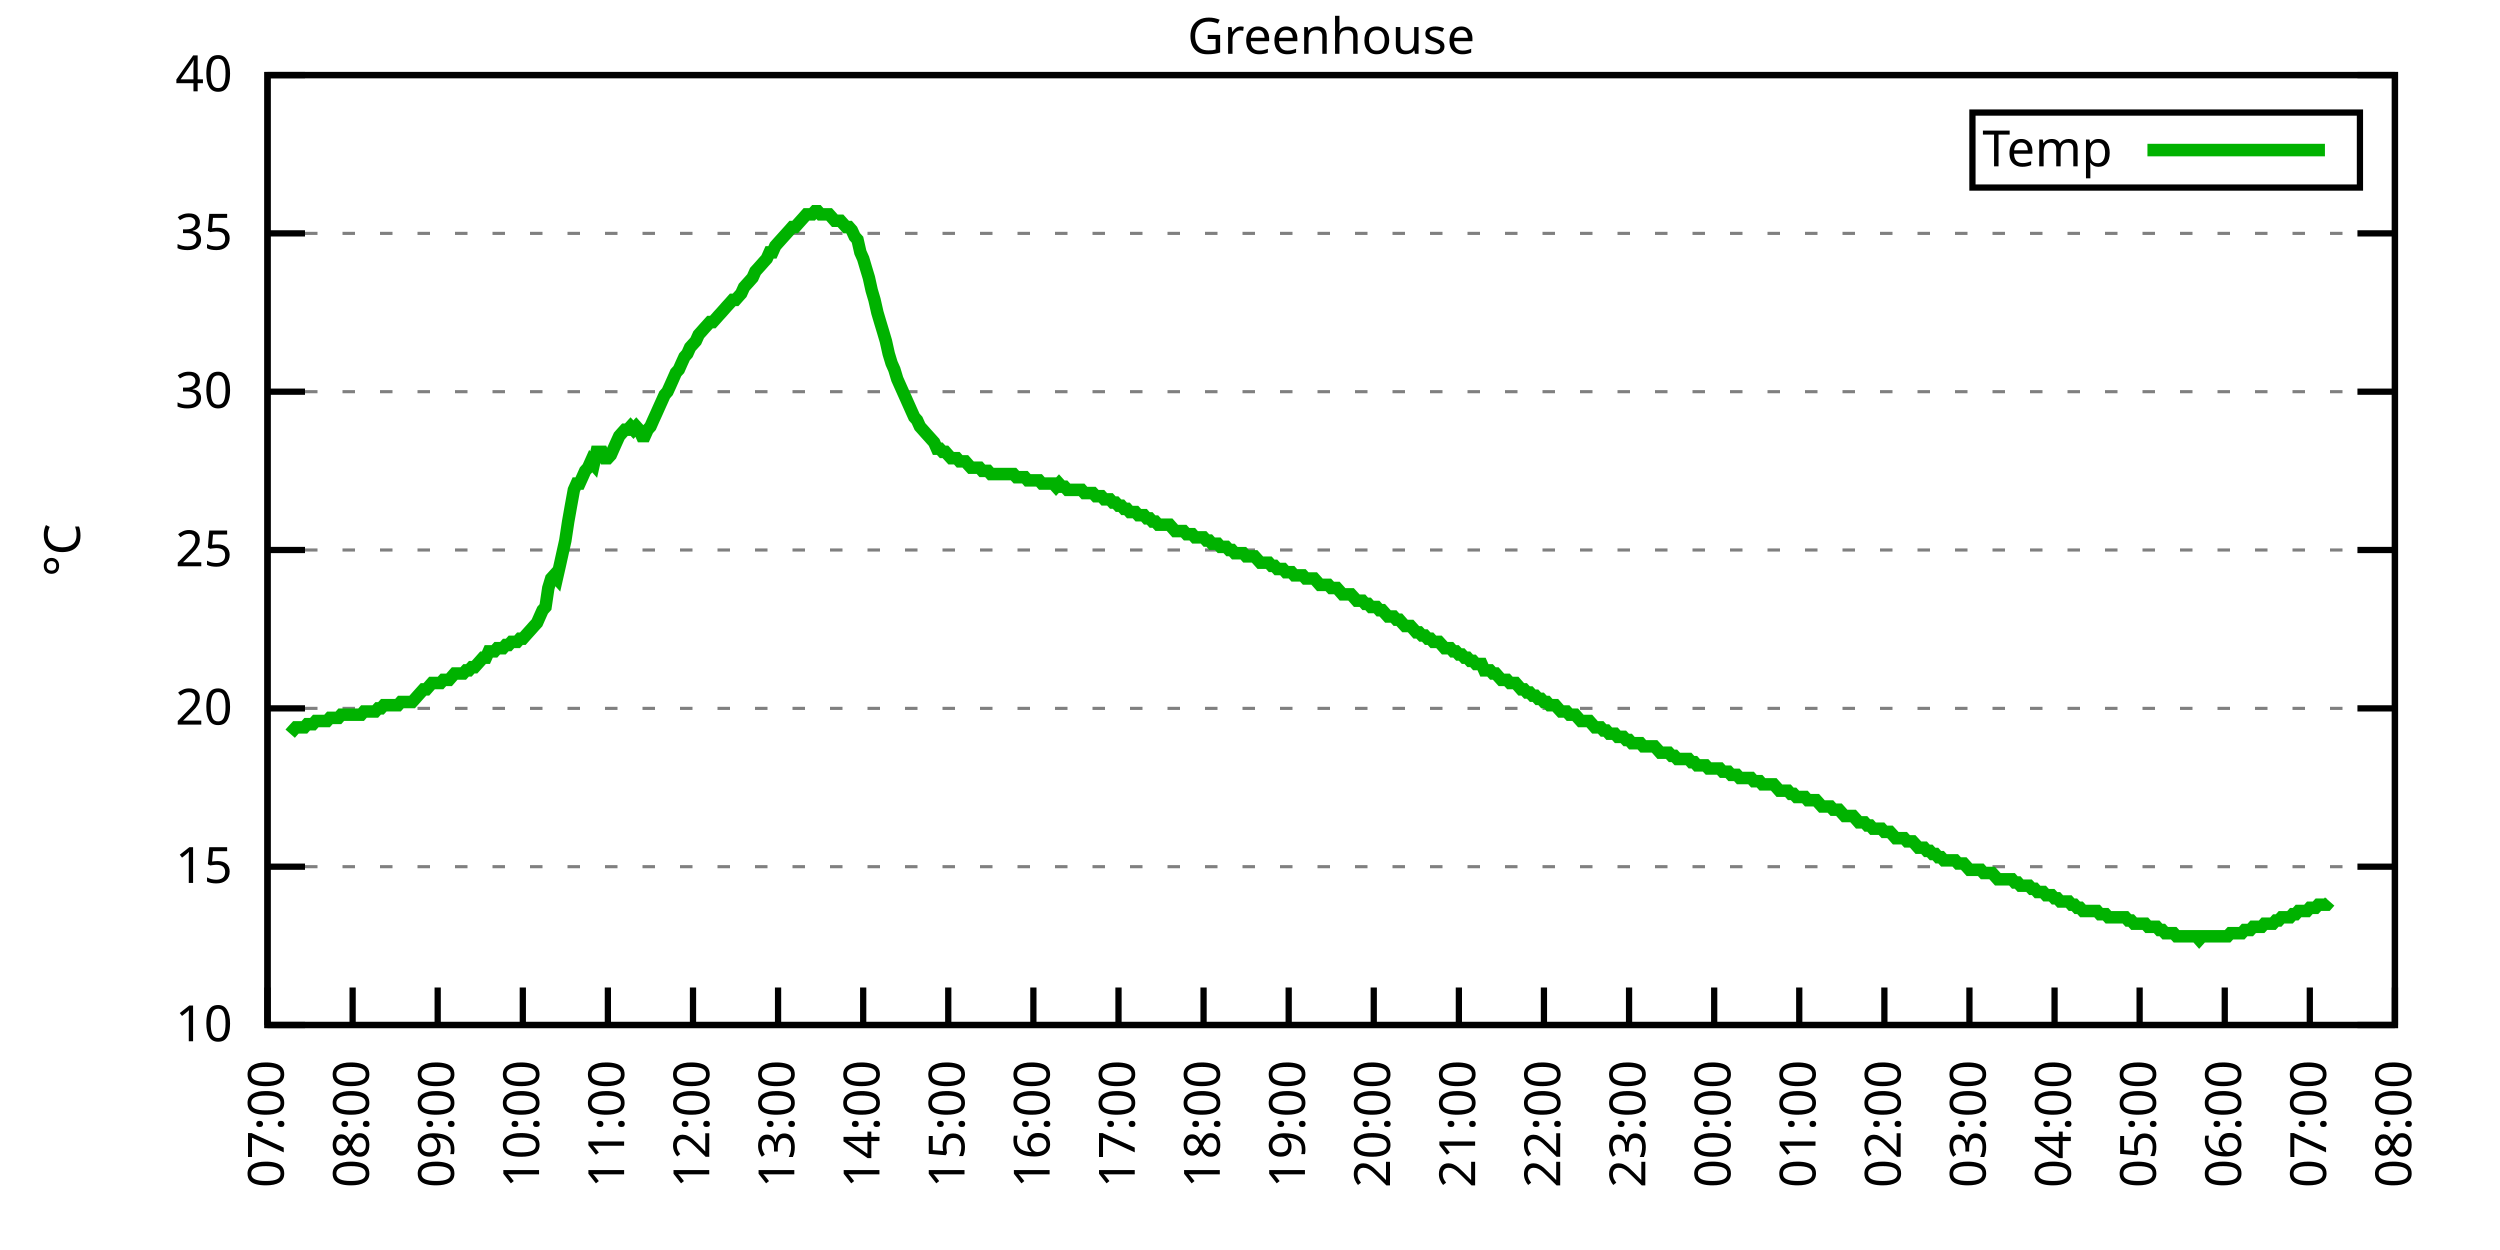
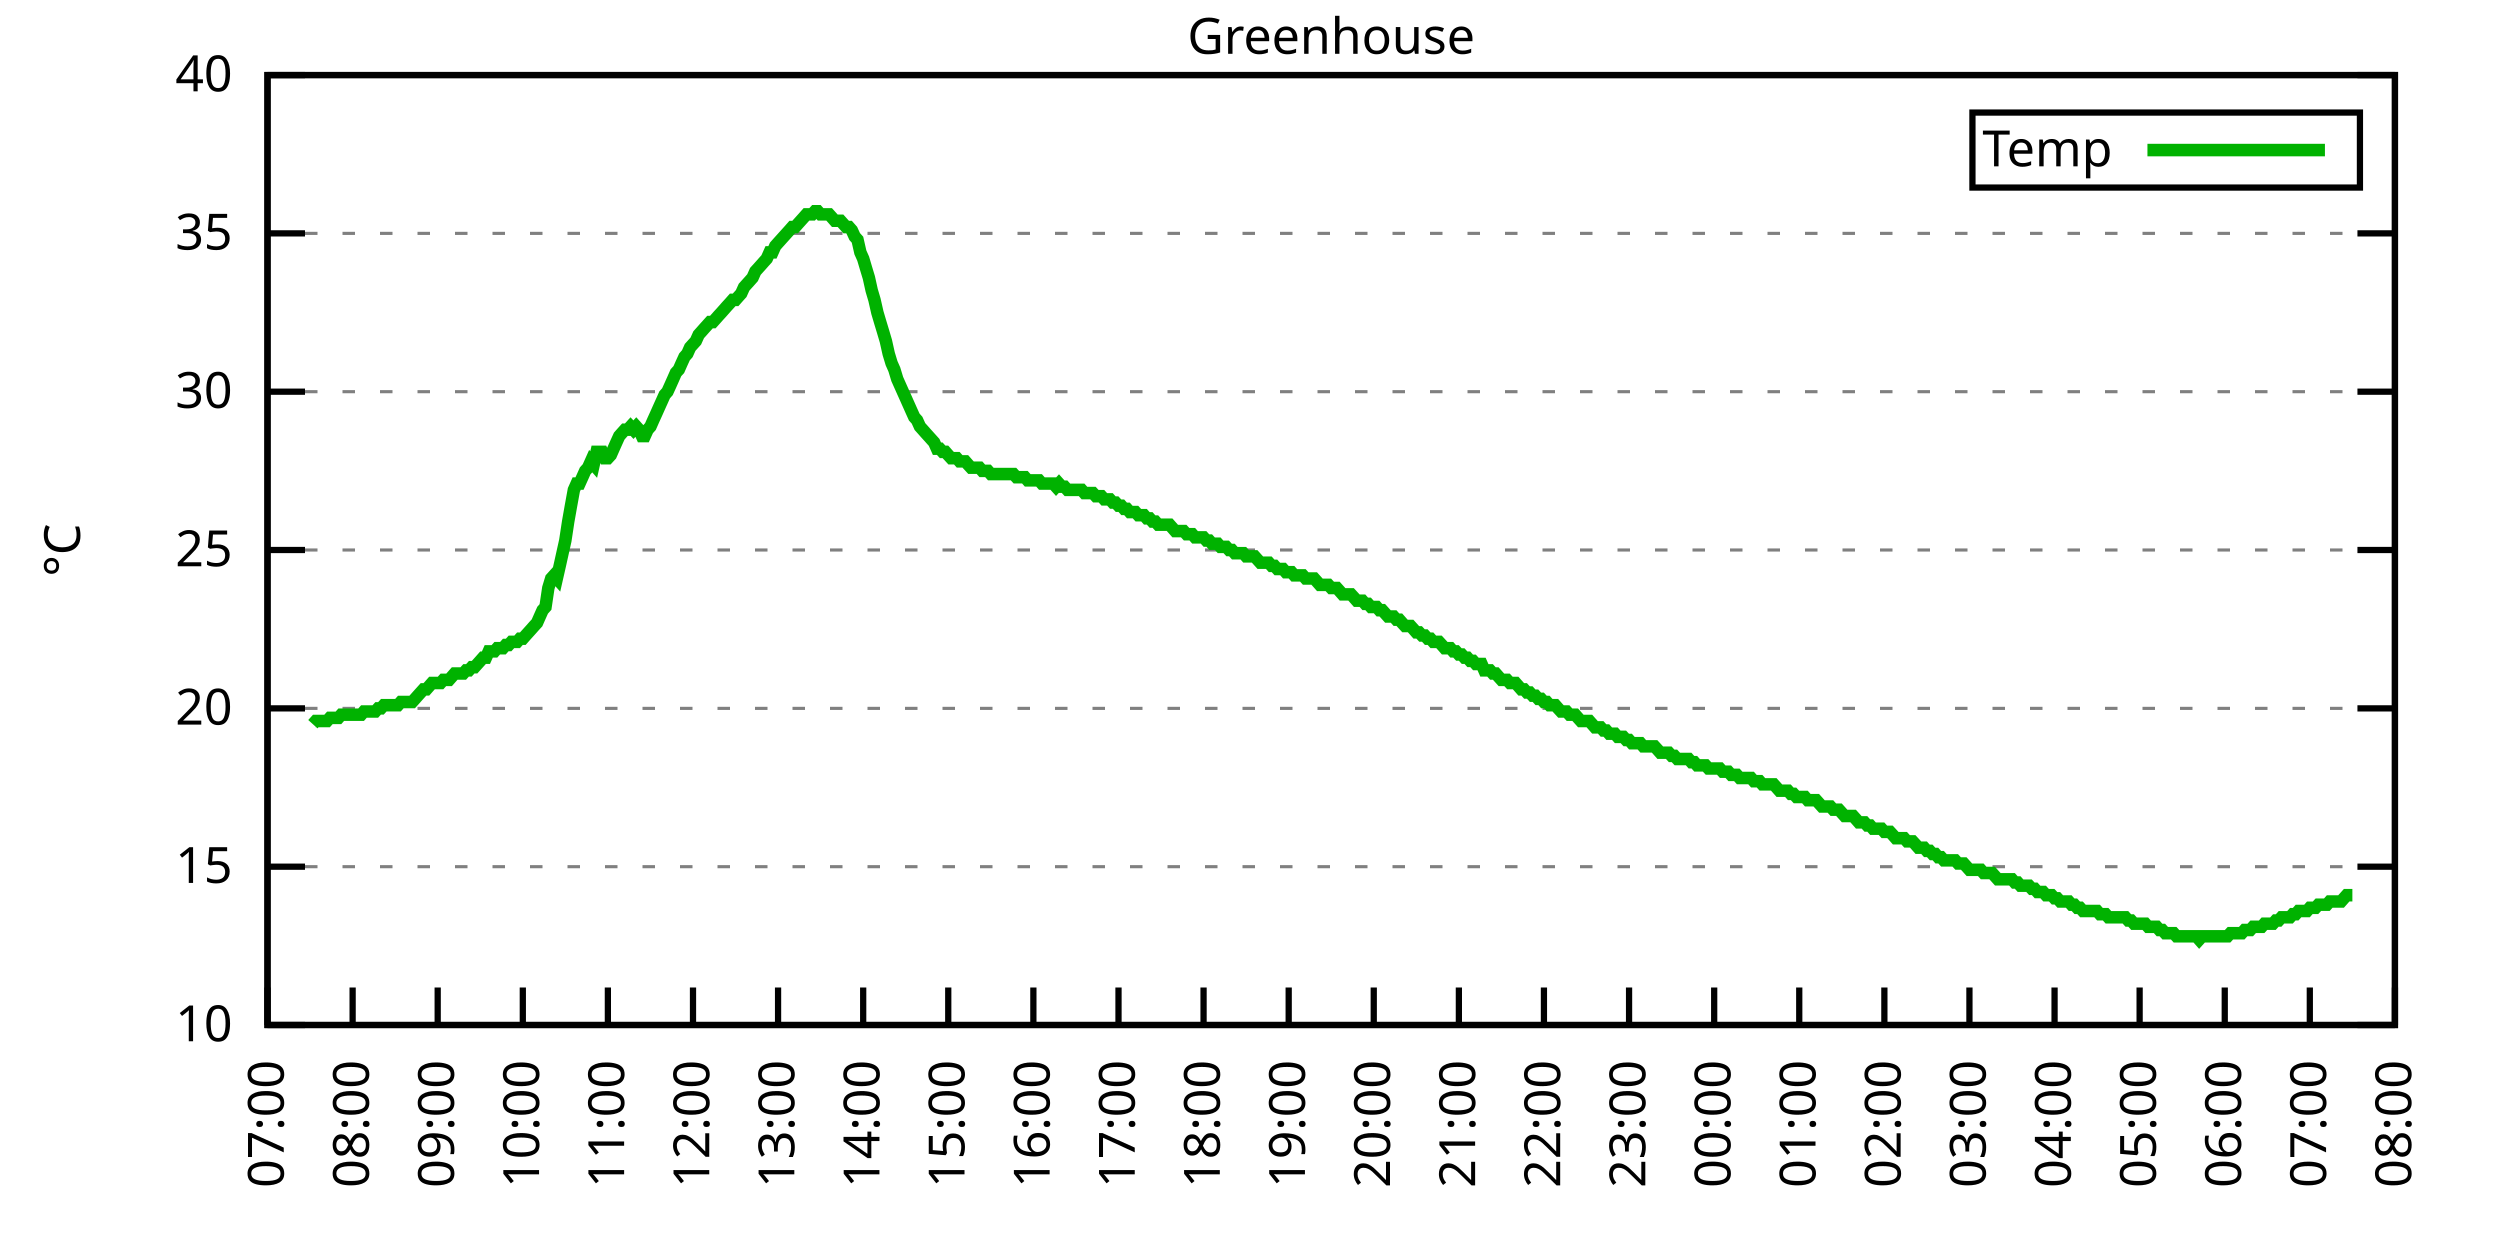
<svg xmlns="http://www.w3.org/2000/svg" xmlns:xlink="http://www.w3.org/1999/xlink" width="400" height="200" viewBox="0 0 400 200">
  <g id="gnuplot_canvas">
    <rect x="0" y="0" width="400" height="200" fill="none" />
    <defs>
      <circle id="gpDot" r="0.5" stroke-width="0.5" stroke="currentColor" />
      <path id="gpPt0" stroke-width="0.333" stroke="currentColor" d="M-1,0 h2 M0,-1 v2" />
      <path id="gpPt1" stroke-width="0.333" stroke="currentColor" d="M-1,-1 L1,1 M1,-1 L-1,1" />
      <path id="gpPt2" stroke-width="0.333" stroke="currentColor" d="M-1,0 L1,0 M0,-1 L0,1 M-1,-1 L1,1 M-1,1 L1,-1" />
      <rect id="gpPt3" stroke-width="0.333" stroke="currentColor" x="-1" y="-1" width="2" height="2" />
      <rect id="gpPt4" stroke-width="0.333" stroke="currentColor" fill="currentColor" x="-1" y="-1" width="2" height="2" />
      <circle id="gpPt5" stroke-width="0.333" stroke="currentColor" cx="0" cy="0" r="1" />
      <use xlink:href="#gpPt5" id="gpPt6" fill="currentColor" stroke="none" />
      <path id="gpPt7" stroke-width="0.333" stroke="currentColor" d="M0,-1.33 L-1.33,0.67 L1.33,0.67 z" />
      <use xlink:href="#gpPt7" id="gpPt8" fill="currentColor" stroke="none" />
      <use xlink:href="#gpPt7" id="gpPt9" stroke="currentColor" transform="rotate(180)" />
      <use xlink:href="#gpPt9" id="gpPt10" fill="currentColor" stroke="none" />
      <use xlink:href="#gpPt3" id="gpPt11" stroke="currentColor" transform="rotate(45)" />
      <use xlink:href="#gpPt11" id="gpPt12" fill="currentColor" stroke="none" />
      <path id="gpPt13" stroke-width="0.333" stroke="currentColor" d="M0,1.330 L1.265,0.411 L0.782,-1.067 L-0.782,-1.076 L-1.265,0.411 z" />
      <use xlink:href="#gpPt13" id="gpPt14" fill="currentColor" stroke="none" />
      <filter id="textbox" filterUnits="objectBoundingBox" x="0" y="0" height="1" width="1">
        <feFlood flood-color="white" flood-opacity="1" result="bgnd" />
        <feComposite in="SourceGraphic" in2="bgnd" operator="atop" />
      </filter>
      <filter id="greybox" filterUnits="objectBoundingBox" x="0" y="0" height="1" width="1">
        <feFlood flood-color="lightgrey" flood-opacity="1" result="grey" />
        <feComposite in="SourceGraphic" in2="grey" operator="atop" />
      </filter>
    </defs>
    <g fill="none" color="white" stroke="currentColor" stroke-width="1.00" stroke-linecap="butt" stroke-linejoin="miter">
</g>
    <g fill="none" color="black" stroke="currentColor" stroke-width="1.00" stroke-linecap="butt" stroke-linejoin="miter">
      <g stroke="none" shape-rendering="crispEdges">
        <polygon fill="rgb(255, 255, 255)" points="42.80,164.00 383.18,164.00 383.18,12.02 42.80,12.02 " />
      </g>
    </g>
    <g fill="none" color="black" stroke="currentColor" stroke-width="1.00" stroke-linecap="butt" stroke-linejoin="miter">
</g>
    <g fill="none" color="black" stroke="black" stroke-width="0.50" stroke-linecap="butt" stroke-linejoin="miter">
</g>
    <g fill="none" color="gray" stroke="currentColor" stroke-width="0.50" stroke-linecap="butt" stroke-linejoin="miter">
      <path stroke="gray" stroke-dasharray="2,4" class="gridline" d="M42.80,164.00 L383.19,164.00  " />
    </g>
    <g fill="none" color="gray" stroke="gray" stroke-width="1.00" stroke-linecap="butt" stroke-linejoin="miter">
</g>
    <g fill="none" color="black" stroke="currentColor" stroke-width="1.00" stroke-linecap="butt" stroke-linejoin="miter">
      <path stroke="black" d="M42.80,164.00 L48.80,164.00 M383.19,164.00 L377.19,164.00  " />
      <g transform="translate(37.20,166.60)" stroke="none" fill="black" font-family="Sans" font-size="8.00" text-anchor="end">
        <text>
          <tspan font-family="Sans"> 10</tspan>
        </text>
      </g>
    </g>
    <g fill="none" color="black" stroke="currentColor" stroke-width="1.00" stroke-linecap="butt" stroke-linejoin="miter">
</g>
    <g fill="none" color="black" stroke="black" stroke-width="0.50" stroke-linecap="butt" stroke-linejoin="miter">
</g>
    <g fill="none" color="gray" stroke="currentColor" stroke-width="0.50" stroke-linecap="butt" stroke-linejoin="miter">
      <path stroke="gray" stroke-dasharray="2,4" class="gridline" d="M42.80,138.67 L383.19,138.67  " />
    </g>
    <g fill="none" color="gray" stroke="gray" stroke-width="1.00" stroke-linecap="butt" stroke-linejoin="miter">
</g>
    <g fill="none" color="black" stroke="currentColor" stroke-width="1.00" stroke-linecap="butt" stroke-linejoin="miter">
      <path stroke="black" d="M42.80,138.67 L48.80,138.67 M383.19,138.67 L377.19,138.67  " />
      <g transform="translate(37.20,141.27)" stroke="none" fill="black" font-family="Sans" font-size="8.00" text-anchor="end">
        <text>
          <tspan font-family="Sans"> 15</tspan>
        </text>
      </g>
    </g>
    <g fill="none" color="black" stroke="currentColor" stroke-width="1.00" stroke-linecap="butt" stroke-linejoin="miter">
</g>
    <g fill="none" color="black" stroke="black" stroke-width="0.50" stroke-linecap="butt" stroke-linejoin="miter">
</g>
    <g fill="none" color="gray" stroke="currentColor" stroke-width="0.50" stroke-linecap="butt" stroke-linejoin="miter">
      <path stroke="gray" stroke-dasharray="2,4" class="gridline" d="M42.80,113.34 L383.19,113.34  " />
    </g>
    <g fill="none" color="gray" stroke="gray" stroke-width="1.00" stroke-linecap="butt" stroke-linejoin="miter">
</g>
    <g fill="none" color="black" stroke="currentColor" stroke-width="1.00" stroke-linecap="butt" stroke-linejoin="miter">
      <path stroke="black" d="M42.80,113.34 L48.80,113.34 M383.19,113.34 L377.19,113.34  " />
      <g transform="translate(37.20,115.94)" stroke="none" fill="black" font-family="Sans" font-size="8.00" text-anchor="end">
        <text>
          <tspan font-family="Sans"> 20</tspan>
        </text>
      </g>
    </g>
    <g fill="none" color="black" stroke="currentColor" stroke-width="1.00" stroke-linecap="butt" stroke-linejoin="miter">
</g>
    <g fill="none" color="black" stroke="black" stroke-width="0.50" stroke-linecap="butt" stroke-linejoin="miter">
</g>
    <g fill="none" color="gray" stroke="currentColor" stroke-width="0.50" stroke-linecap="butt" stroke-linejoin="miter">
      <path stroke="gray" stroke-dasharray="2,4" class="gridline" d="M42.80,88.00 L383.19,88.00  " />
    </g>
    <g fill="none" color="gray" stroke="gray" stroke-width="1.00" stroke-linecap="butt" stroke-linejoin="miter">
</g>
    <g fill="none" color="black" stroke="currentColor" stroke-width="1.00" stroke-linecap="butt" stroke-linejoin="miter">
      <path stroke="black" d="M42.80,88.00 L48.80,88.00 M383.19,88.00 L377.19,88.00  " />
      <g transform="translate(37.20,90.60)" stroke="none" fill="black" font-family="Sans" font-size="8.00" text-anchor="end">
        <text>
          <tspan font-family="Sans"> 25</tspan>
        </text>
      </g>
    </g>
    <g fill="none" color="black" stroke="currentColor" stroke-width="1.00" stroke-linecap="butt" stroke-linejoin="miter">
</g>
    <g fill="none" color="black" stroke="black" stroke-width="0.50" stroke-linecap="butt" stroke-linejoin="miter">
</g>
    <g fill="none" color="gray" stroke="currentColor" stroke-width="0.50" stroke-linecap="butt" stroke-linejoin="miter">
      <path stroke="gray" stroke-dasharray="2,4" class="gridline" d="M42.80,62.67 L383.19,62.67  " />
    </g>
    <g fill="none" color="gray" stroke="gray" stroke-width="1.00" stroke-linecap="butt" stroke-linejoin="miter">
</g>
    <g fill="none" color="black" stroke="currentColor" stroke-width="1.00" stroke-linecap="butt" stroke-linejoin="miter">
      <path stroke="black" d="M42.80,62.67 L48.80,62.67 M383.19,62.67 L377.19,62.67  " />
      <g transform="translate(37.20,65.27)" stroke="none" fill="black" font-family="Sans" font-size="8.00" text-anchor="end">
        <text>
          <tspan font-family="Sans"> 30</tspan>
        </text>
      </g>
    </g>
    <g fill="none" color="black" stroke="currentColor" stroke-width="1.00" stroke-linecap="butt" stroke-linejoin="miter">
</g>
    <g fill="none" color="black" stroke="black" stroke-width="0.50" stroke-linecap="butt" stroke-linejoin="miter">
</g>
    <g fill="none" color="gray" stroke="currentColor" stroke-width="0.50" stroke-linecap="butt" stroke-linejoin="miter">
      <path stroke="gray" stroke-dasharray="2,4" class="gridline" d="M42.80,37.34 L383.19,37.34  " />
    </g>
    <g fill="none" color="gray" stroke="gray" stroke-width="1.00" stroke-linecap="butt" stroke-linejoin="miter">
</g>
    <g fill="none" color="black" stroke="currentColor" stroke-width="1.00" stroke-linecap="butt" stroke-linejoin="miter">
      <path stroke="black" d="M42.80,37.34 L48.80,37.34 M383.19,37.34 L377.19,37.34  " />
      <g transform="translate(37.20,39.94)" stroke="none" fill="black" font-family="Sans" font-size="8.00" text-anchor="end">
        <text>
          <tspan font-family="Sans"> 35</tspan>
        </text>
      </g>
    </g>
    <g fill="none" color="black" stroke="currentColor" stroke-width="1.00" stroke-linecap="butt" stroke-linejoin="miter">
</g>
    <g fill="none" color="black" stroke="black" stroke-width="0.50" stroke-linecap="butt" stroke-linejoin="miter">
</g>
    <g fill="none" color="gray" stroke="currentColor" stroke-width="0.50" stroke-linecap="butt" stroke-linejoin="miter">
      <path stroke="gray" stroke-dasharray="2,4" class="gridline" d="M42.80,12.01 L383.19,12.01  " />
    </g>
    <g fill="none" color="gray" stroke="gray" stroke-width="1.00" stroke-linecap="butt" stroke-linejoin="miter">
</g>
    <g fill="none" color="black" stroke="currentColor" stroke-width="1.00" stroke-linecap="butt" stroke-linejoin="miter">
      <path stroke="black" d="M42.80,12.01 L48.80,12.01 M383.19,12.01 L377.19,12.01  " />
      <g transform="translate(37.20,14.61)" stroke="none" fill="black" font-family="Sans" font-size="8.00" text-anchor="end">
        <text>
          <tspan font-family="Sans"> 40</tspan>
        </text>
      </g>
    </g>
    <g fill="none" color="black" stroke="currentColor" stroke-width="1.00" stroke-linecap="butt" stroke-linejoin="miter">
      <path stroke="black" d="M42.80,164.00 L42.80,158.00  " />
      <g transform="translate(45.40,169.60) rotate(270.00)" stroke="none" fill="black" font-family="Sans" font-size="8.00" text-anchor="end">
        <text>
          <tspan font-family="Sans">07:00</tspan>
        </text>
      </g>
    </g>
    <g fill="none" color="black" stroke="currentColor" stroke-width="1.00" stroke-linecap="butt" stroke-linejoin="miter">
      <path stroke="black" d="M56.42,164.00 L56.42,158.00  " />
      <g transform="translate(59.02,169.60) rotate(270.00)" stroke="none" fill="black" font-family="Sans" font-size="8.00" text-anchor="end">
        <text>
          <tspan font-family="Sans">08:00</tspan>
        </text>
      </g>
    </g>
    <g fill="none" color="black" stroke="currentColor" stroke-width="1.00" stroke-linecap="butt" stroke-linejoin="miter">
      <path stroke="black" d="M70.03,164.00 L70.03,158.00  " />
      <g transform="translate(72.63,169.60) rotate(270.00)" stroke="none" fill="black" font-family="Sans" font-size="8.00" text-anchor="end">
        <text>
          <tspan font-family="Sans">09:00</tspan>
        </text>
      </g>
    </g>
    <g fill="none" color="black" stroke="currentColor" stroke-width="1.00" stroke-linecap="butt" stroke-linejoin="miter">
      <path stroke="black" d="M83.65,164.00 L83.65,158.00  " />
      <g transform="translate(86.25,169.60) rotate(270.00)" stroke="none" fill="black" font-family="Sans" font-size="8.00" text-anchor="end">
        <text>
          <tspan font-family="Sans">10:00</tspan>
        </text>
      </g>
    </g>
    <g fill="none" color="black" stroke="currentColor" stroke-width="1.00" stroke-linecap="butt" stroke-linejoin="miter">
      <path stroke="black" d="M97.26,164.00 L97.26,158.00  " />
      <g transform="translate(99.86,169.60) rotate(270.00)" stroke="none" fill="black" font-family="Sans" font-size="8.00" text-anchor="end">
        <text>
          <tspan font-family="Sans">11:00</tspan>
        </text>
      </g>
    </g>
    <g fill="none" color="black" stroke="currentColor" stroke-width="1.00" stroke-linecap="butt" stroke-linejoin="miter">
      <path stroke="black" d="M110.88,164.00 L110.88,158.00  " />
      <g transform="translate(113.48,169.60) rotate(270.00)" stroke="none" fill="black" font-family="Sans" font-size="8.00" text-anchor="end">
        <text>
          <tspan font-family="Sans">12:00</tspan>
        </text>
      </g>
    </g>
    <g fill="none" color="black" stroke="currentColor" stroke-width="1.00" stroke-linecap="butt" stroke-linejoin="miter">
      <path stroke="black" d="M124.49,164.00 L124.49,158.00  " />
      <g transform="translate(127.09,169.60) rotate(270.00)" stroke="none" fill="black" font-family="Sans" font-size="8.00" text-anchor="end">
        <text>
          <tspan font-family="Sans">13:00</tspan>
        </text>
      </g>
    </g>
    <g fill="none" color="black" stroke="currentColor" stroke-width="1.00" stroke-linecap="butt" stroke-linejoin="miter">
      <path stroke="black" d="M138.11,164.00 L138.11,158.00  " />
      <g transform="translate(140.71,169.60) rotate(270.00)" stroke="none" fill="black" font-family="Sans" font-size="8.00" text-anchor="end">
        <text>
          <tspan font-family="Sans">14:00</tspan>
        </text>
      </g>
    </g>
    <g fill="none" color="black" stroke="currentColor" stroke-width="1.00" stroke-linecap="butt" stroke-linejoin="miter">
      <path stroke="black" d="M151.72,164.00 L151.72,158.00  " />
      <g transform="translate(154.32,169.60) rotate(270.00)" stroke="none" fill="black" font-family="Sans" font-size="8.00" text-anchor="end">
        <text>
          <tspan font-family="Sans">15:00</tspan>
        </text>
      </g>
    </g>
    <g fill="none" color="black" stroke="currentColor" stroke-width="1.00" stroke-linecap="butt" stroke-linejoin="miter">
      <path stroke="black" d="M165.34,164.00 L165.34,158.00  " />
      <g transform="translate(167.94,169.60) rotate(270.00)" stroke="none" fill="black" font-family="Sans" font-size="8.00" text-anchor="end">
        <text>
          <tspan font-family="Sans">16:00</tspan>
        </text>
      </g>
    </g>
    <g fill="none" color="black" stroke="currentColor" stroke-width="1.00" stroke-linecap="butt" stroke-linejoin="miter">
      <path stroke="black" d="M178.96,164.00 L178.96,158.00  " />
      <g transform="translate(181.56,169.60) rotate(270.00)" stroke="none" fill="black" font-family="Sans" font-size="8.00" text-anchor="end">
        <text>
          <tspan font-family="Sans">17:00</tspan>
        </text>
      </g>
    </g>
    <g fill="none" color="black" stroke="currentColor" stroke-width="1.00" stroke-linecap="butt" stroke-linejoin="miter">
      <path stroke="black" d="M192.57,164.00 L192.57,158.00  " />
      <g transform="translate(195.17,169.60) rotate(270.00)" stroke="none" fill="black" font-family="Sans" font-size="8.00" text-anchor="end">
        <text>
          <tspan font-family="Sans">18:00</tspan>
        </text>
      </g>
    </g>
    <g fill="none" color="black" stroke="currentColor" stroke-width="1.00" stroke-linecap="butt" stroke-linejoin="miter">
      <path stroke="black" d="M206.19,164.00 L206.19,158.00  " />
      <g transform="translate(208.79,169.60) rotate(270.00)" stroke="none" fill="black" font-family="Sans" font-size="8.00" text-anchor="end">
        <text>
          <tspan font-family="Sans">19:00</tspan>
        </text>
      </g>
    </g>
    <g fill="none" color="black" stroke="currentColor" stroke-width="1.00" stroke-linecap="butt" stroke-linejoin="miter">
      <path stroke="black" d="M219.80,164.00 L219.80,158.00  " />
      <g transform="translate(222.40,169.60) rotate(270.00)" stroke="none" fill="black" font-family="Sans" font-size="8.00" text-anchor="end">
        <text>
          <tspan font-family="Sans">20:00</tspan>
        </text>
      </g>
    </g>
    <g fill="none" color="black" stroke="currentColor" stroke-width="1.00" stroke-linecap="butt" stroke-linejoin="miter">
      <path stroke="black" d="M233.42,164.00 L233.42,158.00  " />
      <g transform="translate(236.02,169.60) rotate(270.00)" stroke="none" fill="black" font-family="Sans" font-size="8.00" text-anchor="end">
        <text>
          <tspan font-family="Sans">21:00</tspan>
        </text>
      </g>
    </g>
    <g fill="none" color="black" stroke="currentColor" stroke-width="1.00" stroke-linecap="butt" stroke-linejoin="miter">
      <path stroke="black" d="M247.03,164.00 L247.03,158.00  " />
      <g transform="translate(249.63,169.60) rotate(270.00)" stroke="none" fill="black" font-family="Sans" font-size="8.00" text-anchor="end">
        <text>
          <tspan font-family="Sans">22:00</tspan>
        </text>
      </g>
    </g>
    <g fill="none" color="black" stroke="currentColor" stroke-width="1.00" stroke-linecap="butt" stroke-linejoin="miter">
      <path stroke="black" d="M260.65,164.00 L260.65,158.00  " />
      <g transform="translate(263.25,169.60) rotate(270.00)" stroke="none" fill="black" font-family="Sans" font-size="8.00" text-anchor="end">
        <text>
          <tspan font-family="Sans">23:00</tspan>
        </text>
      </g>
    </g>
    <g fill="none" color="black" stroke="currentColor" stroke-width="1.00" stroke-linecap="butt" stroke-linejoin="miter">
      <path stroke="black" d="M274.27,164.00 L274.27,158.00  " />
      <g transform="translate(276.87,169.60) rotate(270.00)" stroke="none" fill="black" font-family="Sans" font-size="8.00" text-anchor="end">
        <text>
          <tspan font-family="Sans">00:00</tspan>
        </text>
      </g>
    </g>
    <g fill="none" color="black" stroke="currentColor" stroke-width="1.00" stroke-linecap="butt" stroke-linejoin="miter">
      <path stroke="black" d="M287.88,164.00 L287.88,158.00  " />
      <g transform="translate(290.48,169.60) rotate(270.00)" stroke="none" fill="black" font-family="Sans" font-size="8.00" text-anchor="end">
        <text>
          <tspan font-family="Sans">01:00</tspan>
        </text>
      </g>
    </g>
    <g fill="none" color="black" stroke="currentColor" stroke-width="1.00" stroke-linecap="butt" stroke-linejoin="miter">
      <path stroke="black" d="M301.50,164.00 L301.50,158.00  " />
      <g transform="translate(304.10,169.60) rotate(270.00)" stroke="none" fill="black" font-family="Sans" font-size="8.00" text-anchor="end">
        <text>
          <tspan font-family="Sans">02:00</tspan>
        </text>
      </g>
    </g>
    <g fill="none" color="black" stroke="currentColor" stroke-width="1.00" stroke-linecap="butt" stroke-linejoin="miter">
      <path stroke="black" d="M315.11,164.00 L315.11,158.00  " />
      <g transform="translate(317.71,169.60) rotate(270.00)" stroke="none" fill="black" font-family="Sans" font-size="8.00" text-anchor="end">
        <text>
          <tspan font-family="Sans">03:00</tspan>
        </text>
      </g>
    </g>
    <g fill="none" color="black" stroke="currentColor" stroke-width="1.00" stroke-linecap="butt" stroke-linejoin="miter">
      <path stroke="black" d="M328.73,164.00 L328.73,158.00  " />
      <g transform="translate(331.33,169.60) rotate(270.00)" stroke="none" fill="black" font-family="Sans" font-size="8.00" text-anchor="end">
        <text>
          <tspan font-family="Sans">04:00</tspan>
        </text>
      </g>
    </g>
    <g fill="none" color="black" stroke="currentColor" stroke-width="1.00" stroke-linecap="butt" stroke-linejoin="miter">
      <path stroke="black" d="M342.34,164.00 L342.34,158.00  " />
      <g transform="translate(344.94,169.60) rotate(270.00)" stroke="none" fill="black" font-family="Sans" font-size="8.00" text-anchor="end">
        <text>
          <tspan font-family="Sans">05:00</tspan>
        </text>
      </g>
    </g>
    <g fill="none" color="black" stroke="currentColor" stroke-width="1.00" stroke-linecap="butt" stroke-linejoin="miter">
      <path stroke="black" d="M355.96,164.00 L355.96,158.00  " />
      <g transform="translate(358.56,169.60) rotate(270.00)" stroke="none" fill="black" font-family="Sans" font-size="8.00" text-anchor="end">
        <text>
          <tspan font-family="Sans">06:00</tspan>
        </text>
      </g>
    </g>
    <g fill="none" color="black" stroke="currentColor" stroke-width="1.00" stroke-linecap="butt" stroke-linejoin="miter">
      <path stroke="black" d="M369.57,164.00 L369.57,158.00  " />
      <g transform="translate(372.17,169.60) rotate(270.00)" stroke="none" fill="black" font-family="Sans" font-size="8.00" text-anchor="end">
        <text>
          <tspan font-family="Sans">07:00</tspan>
        </text>
      </g>
    </g>
    <g fill="none" color="black" stroke="currentColor" stroke-width="1.00" stroke-linecap="butt" stroke-linejoin="miter">
      <path stroke="black" d="M383.19,164.00 L383.19,158.00  " />
      <g transform="translate(385.79,169.60) rotate(270.00)" stroke="none" fill="black" font-family="Sans" font-size="8.00" text-anchor="end">
        <text>
          <tspan font-family="Sans">08:00</tspan>
        </text>
      </g>
    </g>
    <g fill="none" color="black" stroke="currentColor" stroke-width="1.00" stroke-linecap="butt" stroke-linejoin="miter">
</g>
    <g fill="none" color="black" stroke="currentColor" stroke-width="1.00" stroke-linecap="butt" stroke-linejoin="miter">
      <path stroke="black" d="M42.80,12.01 L42.80,164.00 L383.19,164.00 L383.19,12.01 L42.80,12.01 Z  " />
    </g>
    <g fill="none" color="black" stroke="currentColor" stroke-width="1.00" stroke-linecap="butt" stroke-linejoin="miter">
</g>
    <g fill="none" color="black" stroke="currentColor" stroke-width="1.00" stroke-linecap="butt" stroke-linejoin="miter">
      <path stroke="black" d="M315.59,30.01 L315.59,18.01 L377.59,18.01 L377.59,30.01 L315.59,30.01 Z  " />
    </g>
    <g id="Greenhouse_plot_1">
      <g fill="none" color="white" stroke="black" stroke-width="2.00" stroke-linecap="butt" stroke-linejoin="miter">
</g>
      <g fill="none" color="black" stroke="currentColor" stroke-width="2.00" stroke-linecap="butt" stroke-linejoin="miter">
        <g transform="translate(337.99,26.61)" stroke="none" fill="black" font-family="Sans" font-size="8.00" text-anchor="end">
          <text>
            <tspan font-family="Sans">Temp</tspan>
          </text>
        </g>
      </g>
      <g fill="none" color="black" stroke="currentColor" stroke-width="2.00" stroke-linecap="butt" stroke-linejoin="miter">
-         <path stroke="rgb(  0, 178,   0)" d="M343.59,24.01 L371.99,24.01 M46.43,117.39 L46.88,116.88 L47.34,116.38 L47.79,116.38 L48.25,116.38 L48.70,116.38   L49.15,115.87 L49.61,115.87 L50.06,115.87 L50.52,115.36 L50.97,115.36 L51.42,115.36 L51.88,115.36 L52.33,115.36   L52.78,114.86 L53.24,114.86 L53.69,114.86 L54.15,114.86 L54.60,114.35 L55.05,114.35 L55.51,114.35 L55.96,114.35   L56.42,114.35 L56.87,114.35 L57.32,114.35 L57.78,114.35 L58.23,113.84 L58.68,113.84 L59.14,113.84 L59.59,113.84   L60.05,113.84 L60.50,113.34 L60.95,113.34 L61.41,112.83 L61.86,112.83 L62.32,112.83 L62.77,112.83 L63.22,112.83   L63.68,112.83 L64.13,112.32 L64.58,112.32 L65.04,112.32 L65.49,112.32 L65.95,112.32 L66.40,111.82 L66.85,111.31   L67.31,110.80 L67.76,110.30 L68.22,110.30 L68.67,109.79 L69.12,109.28 L69.58,109.28 L70.03,109.28 L70.49,109.28   L70.94,108.78 L71.39,108.78 L71.85,108.78 L72.30,108.27 L72.75,107.76 L73.21,107.76 L73.66,107.76 L74.12,107.76   L74.57,107.26 L75.02,107.26 L75.48,106.75 L75.93,106.75 L76.39,106.24 L76.84,105.74 L77.29,105.23 L77.75,105.23   L78.20,104.22 L78.65,104.22 L79.11,104.22 L79.56,103.71 L80.02,103.71 L80.47,103.71 L80.92,103.20 L81.38,103.20   L81.83,102.70 L82.29,102.70 L82.74,102.70 L83.19,102.19 L83.65,102.19 L84.10,101.68 L84.55,101.18 L85.01,100.67   L85.46,100.16 L85.92,99.66 L86.37,98.64 L86.82,97.63 L87.28,97.12 L87.73,94.08 L88.19,92.56 L88.64,92.06   L89.09,92.56 L89.55,90.54 L90.00,88.51 L90.45,86.49 L90.91,83.45 L91.36,80.91 L91.82,78.38 L92.27,77.37   L92.72,77.37 L93.18,76.35 L93.63,75.34 L94.09,74.83 L94.54,73.82 L94.99,74.33 L95.45,72.30 L95.90,72.30   L96.35,72.30 L96.81,73.31 L97.26,73.31 L97.72,72.81 L98.17,71.79 L98.62,70.78 L99.08,69.77 L99.53,69.26   L99.99,68.75 L100.44,68.75 L100.89,68.25 L101.35,68.75 L101.80,68.25 L102.25,68.75 L102.71,69.77 L103.16,69.77   L103.62,68.75 L104.07,68.25 L104.52,67.23 L104.98,66.22 L105.43,65.21 L105.89,64.19 L106.34,63.18 L106.79,62.67   L107.25,61.66 L107.70,60.65 L108.15,59.63 L108.61,59.13 L109.06,58.11 L109.52,57.10 L109.97,56.59 L110.42,55.58   L110.88,55.07 L111.33,54.57 L111.79,53.55 L112.24,53.05 L112.69,52.54 L113.15,52.03 L113.60,51.53 L114.05,51.53   L114.51,51.02 L114.96,50.51 L115.42,50.01 L115.87,49.50 L116.32,48.99 L116.78,48.49 L117.23,47.98 L117.69,47.98   L118.14,47.47 L118.59,46.97 L119.05,45.95 L119.50,45.45 L119.96,44.94 L120.41,44.43 L120.86,43.42 L121.32,42.91   L121.77,42.41 L122.22,41.90 L122.68,41.39 L123.13,40.38 L123.59,40.38 L124.04,39.37 L124.49,38.86 L124.95,38.35   L125.40,37.85 L125.86,37.34 L126.31,36.84 L126.76,36.33 L127.22,36.33 L127.67,35.82 L128.12,35.32 L128.58,34.81   L129.03,34.30 L129.49,34.30 L129.94,34.30 L130.39,33.80 L130.85,33.80 L131.30,34.30 L131.76,34.30 L132.21,34.30   L132.66,34.30 L133.12,34.81 L133.57,35.32 L134.02,35.32 L134.48,35.32 L134.93,35.82 L135.39,36.33 L135.84,36.33   L136.29,36.84 L136.75,37.85 L137.20,38.35 L137.66,40.38 L138.11,41.39 L138.56,42.91 L139.02,44.43 L139.47,46.46   L139.92,47.98 L140.38,50.01 L140.83,51.53 L141.29,53.05 L141.74,54.57 L142.19,56.59 L142.65,58.11 L143.10,59.13   L143.56,60.65 L144.01,61.66 L144.46,62.67 L144.92,63.69 L145.37,64.70 L145.82,65.71 L146.28,66.73 L146.73,67.23   L147.19,68.25 L147.64,68.75 L148.09,69.26 L148.55,69.77 L149.00,70.27 L149.46,70.78 L149.91,71.79 L150.36,71.79   L150.82,72.30 L151.27,72.30 L151.72,72.81 L152.18,73.31 L152.63,73.31 L153.09,73.31 L153.54,73.82 L153.99,73.82   L154.45,73.82 L154.90,74.33 L155.36,74.83 L155.81,74.83 L156.26,74.83 L156.72,74.83 L157.17,75.34 L157.62,75.34   L158.08,75.34 L158.53,75.85 L158.99,75.85 L159.44,75.85 L159.89,75.85 L160.35,75.85 L160.80,75.85 L161.26,75.85   L161.71,75.85 L162.16,75.85 L162.62,76.35 L163.07,76.35 L163.52,76.35 L163.98,76.35 L164.43,76.86 L164.89,76.86   L165.34,76.86 L165.79,76.86 L166.25,76.86 L166.70,77.37 L167.16,77.37 L167.61,77.37 L168.06,77.37 L168.52,77.37   L168.97,77.87 L169.43,77.37 L169.88,77.87 L170.33,77.87 L170.79,78.38 L171.24,78.38 L171.69,78.38 L172.15,78.38   L172.60,78.38 L173.06,78.38 L173.51,78.89 L173.96,78.89 L174.42,78.89 L174.87,78.89 L175.33,79.39 L175.78,79.39   L176.23,79.39 L176.69,79.90 L177.14,79.90 L177.59,79.90 L178.05,80.41 L178.50,80.41 L178.96,80.91 L179.41,80.91   L179.86,81.42 L180.32,81.42 L180.77,81.93 L181.23,81.93 L181.68,81.93 L182.13,82.43 L182.59,82.43 L183.04,82.43   L183.49,82.94 L183.95,82.94 L184.40,83.45 L184.86,83.45 L185.31,83.95 L185.76,83.95 L186.22,83.95 L186.67,83.95   L187.13,83.95 L187.58,84.46 L188.03,84.97 L188.49,84.97 L188.94,84.97 L189.39,84.97 L189.85,85.47 L190.30,85.47   L190.76,85.47 L191.21,85.98 L191.66,85.98 L192.12,85.98 L192.57,85.98 L193.03,86.49 L193.48,86.49 L193.93,86.99   L194.39,86.99 L194.84,86.99 L195.29,87.50 L195.75,87.50 L196.20,87.50 L196.66,88.00 L197.11,88.00 L197.56,88.51   L198.02,88.51 L198.47,88.51 L198.93,88.51 L199.38,89.02 L199.83,89.02 L200.29,89.02 L200.74,89.02 L201.19,89.52   L201.65,90.03 L202.10,90.03 L202.56,90.03 L203.01,90.03 L203.46,90.54 L203.92,90.54 L204.37,91.04 L204.83,91.04   L205.28,91.04 L205.73,91.55 L206.19,91.55 L206.64,91.55 L207.09,92.06 L207.55,92.06 L208.00,92.06 L208.46,92.06   L208.91,92.56 L209.36,92.56 L209.82,92.56 L210.27,92.56 L210.73,93.07 L211.18,93.58 L211.63,93.58 L212.09,93.58   L212.54,93.58 L213.00,94.08 L213.45,94.08 L213.90,94.08 L214.36,94.59 L214.81,95.10 L215.26,95.10 L215.72,95.10   L216.17,95.10 L216.63,95.60 L217.08,96.11 L217.53,96.11 L217.99,96.11 L218.44,96.62 L218.90,96.62 L219.35,97.12   L219.80,97.12 L220.26,97.12 L220.71,97.63 L221.16,97.63 L221.62,98.14 L222.07,98.64 L222.53,98.64 L222.98,98.64   L223.43,99.15 L223.89,99.15 L224.34,99.66 L224.80,100.16 L225.25,100.16 L225.70,100.16 L226.16,100.67 L226.61,101.18   L227.06,101.18 L227.52,101.68 L227.97,101.68 L228.43,102.19 L228.88,102.19 L229.33,102.70 L229.79,102.70 L230.24,102.70   L230.70,103.20 L231.15,103.71 L231.60,103.71 L232.06,103.71 L232.51,104.22 L232.96,104.22 L233.42,104.72 L233.87,104.72   L234.33,105.23 L234.78,105.23 L235.23,105.74 L235.69,105.74 L236.14,106.24 L236.60,106.24 L237.05,106.24 L237.50,107.26   L237.96,107.26 L238.41,107.26 L238.86,107.76 L239.32,107.76 L239.77,108.27 L240.23,108.78 L240.68,108.78 L241.13,108.78   L241.59,109.28 L242.04,109.28 L242.50,109.28 L242.95,109.79 L243.40,110.30 L243.86,110.30 L244.31,110.80 L244.76,110.80   L245.22,111.31 L245.67,111.31 L246.13,111.82 L246.58,111.82 L247.03,112.32 L247.49,112.32 L247.94,112.83 L248.40,112.83   L248.85,112.83 L249.30,113.34 L249.76,113.84 L250.21,113.84 L250.66,113.84 L251.12,114.35 L251.57,114.35 L252.03,114.35   L252.48,114.86 L252.93,115.36 L253.39,115.36 L253.84,115.36 L254.30,115.36 L254.75,115.87 L255.20,116.38 L255.66,116.38   L256.11,116.38 L256.56,116.88 L257.02,116.88 L257.47,117.39 L257.93,117.39 L258.38,117.39 L258.83,117.90 L259.29,117.90   L259.74,117.90 L260.20,118.40 L260.65,118.40 L261.10,118.91 L261.56,118.91 L262.01,118.91 L262.47,118.91 L262.92,119.42   L263.37,119.42 L263.83,119.42 L264.28,119.42 L264.73,119.42 L265.19,119.92 L265.64,120.43 L266.10,120.43 L266.55,120.43   L267.00,120.43 L267.46,120.94 L267.91,120.94 L268.37,121.44 L268.82,121.44 L269.27,121.44 L269.73,121.44 L270.18,121.44   L270.63,121.95 L271.09,121.95 L271.54,122.46 L272.00,122.46 L272.45,122.46 L272.90,122.46 L273.36,122.96 L273.81,122.96   L274.27,122.96 L274.72,122.96 L275.17,122.96 L275.63,123.47 L276.08,123.47 L276.53,123.47 L276.99,123.98 L277.44,123.98   L277.90,123.98 L278.35,124.48 L278.80,124.48 L279.26,124.48 L279.71,124.48 L280.17,124.48 L280.62,124.99 L281.07,124.99   L281.53,124.99 L281.98,125.50 L282.43,125.50 L282.89,125.50 L283.34,125.50 L283.80,125.50 L284.25,126.00 L284.70,126.51   L285.16,126.51 L285.61,126.51 L286.07,126.51 L286.52,127.02 L286.97,127.02 L287.43,127.52 L287.88,127.52 L288.33,127.52   L288.79,127.52 L289.24,128.03 L289.70,128.03 L290.15,128.03 L290.60,128.03 L291.06,128.54 L291.51,129.04 L291.97,129.04   L292.42,129.04 L292.87,129.04 L293.33,129.55 L293.78,129.55 L294.23,129.55 L294.69,130.06 L295.14,130.56 L295.60,130.56   L296.05,130.56 L296.50,130.56 L296.96,131.07 L297.41,131.58 L297.87,131.58 L298.32,131.58 L298.77,132.08 L299.23,132.08   L299.68,132.59 L300.13,132.59 L300.59,132.59 L301.04,132.59 L301.50,133.10 L301.95,133.10 L302.40,133.10 L302.86,133.60   L303.31,134.11 L303.77,134.11 L304.22,134.11 L304.67,134.11 L305.13,134.62 L305.58,134.62 L306.03,134.62 L306.49,135.12   L306.94,135.63 L307.40,135.63 L307.85,135.63 L308.30,136.14 L308.76,136.14 L309.21,136.64 L309.67,136.64 L310.12,137.15   L310.57,137.15 L311.03,137.66 L311.48,137.66 L311.94,137.66 L312.39,137.66 L312.84,137.66 L313.30,138.16 L313.75,138.16   L314.20,138.16 L314.66,138.67 L315.11,139.17 L315.57,139.17 L316.02,139.17 L316.47,139.17 L316.93,139.17 L317.38,139.68   L317.84,139.68 L318.29,139.68 L318.74,139.68 L319.20,140.19 L319.65,140.69 L320.10,140.69 L320.56,140.69 L321.01,140.69   L321.47,140.69 L321.92,140.69 L322.37,141.20 L322.83,141.20 L323.28,141.71 L323.74,141.71 L324.19,141.71 L324.64,141.71   L325.10,142.21 L325.55,142.21 L326.00,142.72 L326.46,142.72 L326.91,142.72 L327.37,143.23 L327.82,143.23 L328.27,143.23   L328.73,143.73 L329.18,143.73 L329.64,144.24 L330.09,144.24 L330.54,144.24 L331.00,144.24 L331.45,144.75 L331.90,144.75   L332.36,145.25 L332.81,145.25 L333.27,145.76 L333.72,145.76 L334.17,145.76 L334.63,145.76 L335.08,145.76 L335.54,145.76   L335.99,146.27 L336.44,146.27 L336.90,146.27 L337.35,146.77 L337.80,146.77 L338.26,146.77 L338.71,146.77 L339.17,146.77   L339.62,146.77 L340.07,146.77 L340.53,147.28 L340.98,147.28 L341.44,147.79 L341.89,147.79 L342.34,147.79 L342.80,147.79   L343.25,147.79 L343.70,148.29 L344.16,148.29 L344.61,148.29 L345.07,148.29 L345.52,148.80 L345.97,148.80 L346.43,149.31   L346.88,149.31 L347.34,149.31 L347.79,149.31 L348.24,149.81 L348.70,149.81 L349.15,149.81 L349.60,149.81 L350.06,149.81   L350.51,149.81 L350.97,149.81 L351.42,149.81 L351.87,150.32 L352.33,149.81 L352.78,149.81 L353.24,149.81 L353.69,149.81   L354.14,149.81 L354.60,149.81 L355.05,149.81 L355.50,149.81 L355.96,149.81 L356.41,149.81 L356.87,149.31 L357.32,149.31   L357.77,149.31 L358.23,149.31 L358.68,149.31 L359.14,148.80 L359.59,148.80 L360.04,148.80 L360.50,148.29 L360.95,148.29   L361.41,148.29 L361.86,148.29 L362.31,147.79 L362.77,147.79 L363.22,147.79 L363.67,147.79 L364.13,147.28 L364.58,147.28   L365.04,146.77 L365.49,146.77 L365.94,146.77 L366.40,146.77 L366.85,146.27 L367.31,146.27 L367.76,145.76 L368.21,145.76   L368.67,145.76 L369.12,145.76 L369.57,145.25 L370.03,145.25 L370.48,145.25 L370.94,144.75 L371.39,144.75 L371.84,144.75   L372.30,144.75 L372.75,144.24  " />
+         <path stroke="rgb(  0, 178,   0)" d="M343.59,24.01 L371.99,24.01 M50.06,115.87 L50.52,115.36 L50.97,115.36 L51.42,115.36 L51.88,115.36 L52.33,115.36   L52.78,114.86 L53.24,114.86 L53.69,114.86 L54.15,114.86 L54.60,114.35 L55.05,114.35 L55.51,114.35 L55.96,114.35   L56.42,114.35 L56.87,114.35 L57.32,114.35 L57.78,114.35 L58.23,113.84 L58.68,113.84 L59.14,113.84 L59.59,113.84   L60.05,113.84 L60.50,113.34 L60.95,113.34 L61.41,112.83 L61.86,112.83 L62.32,112.83 L62.77,112.83 L63.22,112.83   L63.68,112.83 L64.13,112.32 L64.58,112.32 L65.04,112.32 L65.49,112.32 L65.95,112.32 L66.40,111.82 L66.85,111.31   L67.31,110.80 L67.76,110.30 L68.22,110.30 L68.67,109.79 L69.12,109.28 L69.58,109.28 L70.03,109.28 L70.49,109.28   L70.94,108.78 L71.39,108.78 L71.85,108.78 L72.30,108.27 L72.75,107.76 L73.21,107.76 L73.66,107.76 L74.12,107.76   L74.57,107.26 L75.02,107.26 L75.48,106.75 L75.93,106.75 L76.39,106.24 L76.84,105.74 L77.29,105.23 L77.75,105.23   L78.20,104.22 L78.65,104.22 L79.11,104.22 L79.56,103.71 L80.02,103.71 L80.47,103.71 L80.92,103.20 L81.38,103.20   L81.83,102.70 L82.29,102.70 L82.74,102.70 L83.19,102.19 L83.65,102.19 L84.10,101.68 L84.55,101.18 L85.01,100.67   L85.46,100.16 L85.92,99.66 L86.37,98.64 L86.82,97.63 L87.28,97.12 L87.73,94.08 L88.19,92.56 L88.64,92.06   L89.09,92.56 L89.55,90.54 L90.00,88.51 L90.45,86.49 L90.91,83.45 L91.36,80.91 L91.82,78.38 L92.27,77.37   L92.72,77.37 L93.18,76.35 L93.63,75.34 L94.09,74.83 L94.54,73.82 L94.99,74.33 L95.45,72.30 L95.90,72.30   L96.35,72.30 L96.81,73.31 L97.26,73.31 L97.72,72.81 L98.17,71.79 L98.62,70.78 L99.08,69.77 L99.53,69.26   L99.99,68.75 L100.44,68.75 L100.89,68.25 L101.35,68.75 L101.80,68.25 L102.25,68.75 L102.71,69.77 L103.16,69.77   L103.62,68.75 L104.07,68.25 L104.52,67.23 L104.98,66.22 L105.43,65.21 L105.89,64.19 L106.34,63.18 L106.79,62.67   L107.25,61.66 L107.70,60.65 L108.15,59.63 L108.61,59.13 L109.06,58.11 L109.52,57.10 L109.97,56.59 L110.42,55.58   L110.88,55.07 L111.33,54.57 L111.79,53.55 L112.24,53.05 L112.69,52.54 L113.15,52.03 L113.60,51.53 L114.05,51.53   L114.51,51.02 L114.96,50.51 L115.42,50.01 L115.87,49.50 L116.32,48.99 L116.78,48.49 L117.23,47.98 L117.69,47.98   L118.14,47.47 L118.59,46.97 L119.05,45.95 L119.50,45.45 L119.96,44.94 L120.41,44.43 L120.86,43.42 L121.32,42.91   L121.77,42.41 L122.22,41.90 L122.68,41.39 L123.13,40.38 L123.59,40.38 L124.04,39.37 L124.49,38.86 L124.95,38.35   L125.40,37.85 L125.86,37.34 L126.31,36.84 L126.76,36.33 L127.22,36.33 L127.67,35.82 L128.12,35.32 L128.58,34.81   L129.03,34.30 L129.49,34.30 L129.94,34.30 L130.39,33.80 L130.85,33.80 L131.30,34.30 L131.76,34.30 L132.21,34.30   L132.66,34.30 L133.12,34.81 L133.57,35.32 L134.02,35.32 L134.48,35.32 L134.93,35.82 L135.39,36.33 L135.84,36.33   L136.29,36.84 L136.75,37.85 L137.20,38.35 L137.66,40.38 L138.11,41.39 L138.56,42.91 L139.02,44.43 L139.47,46.46   L139.92,47.98 L140.38,50.01 L140.83,51.53 L141.29,53.05 L141.74,54.57 L142.19,56.59 L142.65,58.11 L143.10,59.13   L143.56,60.65 L144.01,61.66 L144.46,62.67 L144.92,63.69 L145.37,64.70 L145.82,65.71 L146.28,66.73 L146.73,67.23   L147.19,68.25 L147.64,68.75 L148.09,69.26 L148.55,69.77 L149.00,70.27 L149.46,70.78 L149.91,71.79 L150.36,71.79   L150.82,72.30 L151.27,72.30 L151.72,72.81 L152.18,73.31 L152.63,73.31 L153.09,73.31 L153.54,73.82 L153.99,73.82   L154.45,73.82 L154.90,74.33 L155.36,74.83 L155.81,74.83 L156.26,74.83 L156.72,74.83 L157.17,75.34 L157.62,75.34   L158.08,75.34 L158.53,75.85 L158.99,75.85 L159.44,75.85 L159.89,75.85 L160.35,75.85 L160.80,75.85 L161.26,75.85   L161.71,75.85 L162.16,75.85 L162.62,76.35 L163.07,76.35 L163.52,76.35 L163.98,76.35 L164.43,76.86 L164.89,76.86   L165.34,76.86 L165.79,76.86 L166.25,76.86 L166.70,77.37 L167.16,77.37 L167.61,77.37 L168.06,77.37 L168.52,77.37   L168.97,77.87 L169.43,77.37 L169.88,77.87 L170.33,77.87 L170.79,78.38 L171.24,78.38 L171.69,78.38 L172.15,78.38   L172.60,78.38 L173.06,78.38 L173.51,78.89 L173.96,78.89 L174.42,78.89 L174.87,78.89 L175.33,79.39 L175.78,79.39   L176.23,79.39 L176.69,79.90 L177.14,79.90 L177.59,79.90 L178.05,80.41 L178.50,80.41 L178.96,80.91 L179.41,80.91   L179.86,81.42 L180.32,81.42 L180.77,81.93 L181.23,81.93 L181.68,81.93 L182.13,82.43 L182.59,82.43 L183.04,82.43   L183.49,82.94 L183.95,82.94 L184.40,83.45 L184.86,83.45 L185.31,83.95 L185.76,83.95 L186.22,83.95 L186.67,83.95   L187.13,83.95 L187.58,84.46 L188.03,84.97 L188.49,84.97 L188.94,84.97 L189.39,84.97 L189.85,85.47 L190.30,85.47   L190.76,85.47 L191.21,85.98 L191.66,85.98 L192.12,85.98 L192.57,85.98 L193.03,86.49 L193.48,86.49 L193.93,86.99   L194.39,86.99 L194.84,86.99 L195.29,87.50 L195.75,87.50 L196.20,87.50 L196.66,88.00 L197.11,88.00 L197.56,88.51   L198.02,88.51 L198.47,88.51 L198.93,88.51 L199.38,89.02 L199.83,89.02 L200.29,89.02 L200.74,89.02 L201.19,89.52   L201.65,90.03 L202.10,90.03 L202.56,90.03 L203.01,90.03 L203.46,90.54 L203.92,90.54 L204.37,91.04 L204.83,91.04   L205.28,91.04 L205.73,91.55 L206.19,91.55 L206.64,91.55 L207.09,92.06 L207.55,92.06 L208.00,92.06 L208.46,92.06   L208.91,92.56 L209.36,92.56 L209.82,92.56 L210.27,92.56 L210.73,93.07 L211.18,93.58 L211.63,93.58 L212.09,93.58   L212.54,93.58 L213.00,94.08 L213.45,94.08 L213.90,94.08 L214.36,94.59 L214.81,95.10 L215.26,95.10 L215.72,95.10   L216.17,95.10 L216.63,95.60 L217.08,96.11 L217.53,96.11 L217.99,96.11 L218.44,96.62 L218.90,96.62 L219.35,97.12   L219.80,97.12 L220.26,97.12 L220.71,97.63 L221.16,97.63 L221.62,98.14 L222.07,98.64 L222.53,98.64 L222.98,98.64   L223.43,99.15 L223.89,99.15 L224.34,99.66 L224.80,100.16 L225.25,100.16 L225.70,100.16 L226.16,100.67 L226.61,101.18   L227.06,101.18 L227.52,101.68 L227.97,101.68 L228.43,102.19 L228.88,102.19 L229.33,102.70 L229.79,102.70 L230.24,102.70   L230.70,103.20 L231.15,103.71 L231.60,103.71 L232.06,103.71 L232.51,104.22 L232.96,104.22 L233.42,104.72 L233.87,104.72   L234.33,105.23 L234.78,105.23 L235.23,105.74 L235.69,105.74 L236.14,106.24 L236.60,106.24 L237.05,106.24 L237.50,107.26   L237.96,107.26 L238.41,107.26 L238.86,107.76 L239.32,107.76 L239.77,108.27 L240.23,108.78 L240.68,108.78 L241.13,108.78   L241.59,109.28 L242.04,109.28 L242.50,109.28 L242.95,109.79 L243.40,110.30 L243.86,110.30 L244.31,110.80 L244.76,110.80   L245.22,111.31 L245.67,111.31 L246.13,111.82 L246.58,111.82 L247.03,112.32 L247.49,112.32 L247.94,112.83 L248.40,112.83   L248.85,112.83 L249.30,113.34 L249.76,113.84 L250.21,113.84 L250.66,113.84 L251.12,114.35 L251.57,114.35 L252.03,114.35   L252.48,114.86 L252.93,115.36 L253.39,115.36 L253.84,115.36 L254.30,115.36 L254.75,115.87 L255.20,116.38 L255.66,116.38   L256.11,116.38 L256.56,116.88 L257.02,116.88 L257.47,117.39 L257.93,117.39 L258.38,117.39 L258.83,117.90 L259.29,117.90   L259.74,117.90 L260.20,118.40 L260.65,118.40 L261.10,118.91 L261.56,118.91 L262.01,118.91 L262.47,118.91 L262.92,119.42   L263.37,119.42 L263.83,119.42 L264.28,119.42 L264.73,119.42 L265.19,119.92 L265.64,120.43 L266.10,120.43 L266.55,120.43   L267.00,120.43 L267.46,120.94 L267.91,120.94 L268.37,121.44 L268.82,121.44 L269.27,121.44 L269.73,121.44 L270.18,121.44   L270.63,121.95 L271.09,121.95 L271.54,122.46 L272.00,122.46 L272.45,122.46 L272.90,122.46 L273.36,122.96 L273.81,122.96   L274.27,122.96 L274.72,122.96 L275.17,122.96 L275.63,123.47 L276.08,123.47 L276.53,123.47 L276.99,123.98 L277.44,123.98   L277.90,123.98 L278.35,124.48 L278.80,124.48 L279.26,124.48 L279.71,124.48 L280.17,124.48 L280.62,124.99 L281.07,124.99   L281.53,124.99 L281.98,125.50 L282.43,125.50 L282.89,125.50 L283.34,125.50 L283.80,125.50 L284.25,126.00 L284.70,126.51   L285.16,126.51 L285.61,126.51 L286.07,126.51 L286.52,127.02 L286.97,127.02 L287.43,127.52 L287.88,127.52 L288.33,127.52   L288.79,127.52 L289.24,128.03 L289.70,128.03 L290.15,128.03 L290.60,128.03 L291.06,128.54 L291.51,129.04 L291.97,129.04   L292.42,129.04 L292.87,129.04 L293.33,129.55 L293.78,129.55 L294.23,129.55 L294.69,130.06 L295.14,130.56 L295.60,130.56   L296.05,130.56 L296.50,130.56 L296.96,131.07 L297.41,131.58 L297.87,131.58 L298.32,131.58 L298.77,132.08 L299.23,132.08   L299.68,132.59 L300.13,132.59 L300.59,132.59 L301.04,132.59 L301.50,133.10 L301.95,133.10 L302.40,133.10 L302.86,133.60   L303.31,134.11 L303.77,134.11 L304.22,134.11 L304.67,134.11 L305.13,134.62 L305.58,134.62 L306.03,134.62 L306.49,135.12   L306.94,135.63 L307.40,135.63 L307.85,135.63 L308.30,136.14 L308.76,136.14 L309.21,136.64 L309.67,136.64 L310.12,137.15   L310.57,137.15 L311.03,137.66 L311.48,137.66 L311.94,137.66 L312.39,137.66 L312.84,137.66 L313.30,138.16 L313.75,138.16   L314.20,138.16 L314.66,138.67 L315.11,139.17 L315.57,139.17 L316.02,139.17 L316.47,139.17 L316.93,139.17 L317.38,139.68   L317.84,139.68 L318.29,139.68 L318.74,139.68 L319.20,140.19 L319.65,140.69 L320.10,140.69 L320.56,140.69 L321.01,140.69   L321.47,140.69 L321.92,140.69 L322.37,141.20 L322.83,141.20 L323.28,141.71 L323.74,141.71 L324.19,141.71 L324.64,141.71   L325.10,142.21 L325.55,142.21 L326.00,142.72 L326.46,142.72 L326.91,142.72 L327.37,143.23 L327.82,143.23 L328.27,143.23   L328.73,143.73 L329.18,143.73 L329.64,144.24 L330.09,144.24 L330.54,144.24 L331.00,144.24 L331.45,144.75 L331.90,144.75   L332.36,145.25 L332.81,145.25 L333.27,145.76 L333.72,145.76 L334.17,145.76 L334.63,145.76 L335.08,145.76 L335.54,145.76   L335.99,146.27 L336.44,146.27 L336.90,146.27 L337.35,146.77 L337.80,146.77 L338.26,146.77 L338.71,146.77 L339.17,146.77   L339.62,146.77 L340.07,146.77 L340.53,147.28 L340.98,147.28 L341.44,147.79 L341.89,147.79 L342.34,147.79 L342.80,147.79   L343.25,147.79 L343.70,148.29 L344.16,148.29 L344.61,148.29 L345.07,148.29 L345.52,148.80 L345.97,148.80 L346.43,149.31   L346.88,149.31 L347.34,149.31 L347.79,149.31 L348.24,149.81 L348.70,149.81 L349.15,149.81 L349.60,149.81 L350.06,149.81   L350.51,149.81 L350.97,149.81 L351.42,149.81 L351.87,150.32 L352.33,149.81 L352.78,149.81 L353.24,149.81 L353.69,149.81   L354.14,149.81 L354.60,149.81 L355.05,149.81 L355.50,149.81 L355.96,149.81 L356.41,149.81 L356.87,149.31 L357.32,149.31   L357.77,149.31 L358.23,149.31 L358.68,149.31 L359.14,148.80 L359.59,148.80 L360.04,148.80 L360.50,148.29 L360.95,148.29   L361.41,148.29 L361.86,148.29 L362.31,147.79 L362.77,147.79 L363.22,147.79 L363.67,147.79 L364.13,147.28 L364.58,147.28   L365.04,146.77 L365.49,146.77 L365.94,146.77 L366.40,146.77 L366.85,146.27 L367.31,146.27 L367.76,145.76 L368.21,145.76   L368.67,145.76 L369.12,145.76 L369.57,145.25 L370.03,145.25 L370.48,145.25 L370.94,144.75 L371.39,144.75 L371.84,144.75   L372.30,144.75 L372.75,144.24 L373.21,144.24 L373.66,144.24 L374.11,144.24 L374.57,144.24 L375.02,143.73 L375.47,143.23   L375.93,143.23 L376.38,143.23  " />
      </g>
    </g>
    <g fill="none" color="black" stroke="currentColor" stroke-width="2.00" stroke-linecap="butt" stroke-linejoin="miter">
</g>
    <g fill="none" color="black" stroke="black" stroke-width="1.00" stroke-linecap="butt" stroke-linejoin="miter">
</g>
    <g fill="none" color="black" stroke="currentColor" stroke-width="1.00" stroke-linecap="butt" stroke-linejoin="miter">
      <path stroke="black" d="M42.80,12.01 L42.80,164.00 L383.19,164.00 L383.19,12.01 L42.80,12.01 Z  " />
      <g transform="translate(12.80,88.01) rotate(270.00)" stroke="none" fill="black" font-family="Sans" font-size="8.00" text-anchor="middle">
        <text>
          <tspan font-family="Sans">°C</tspan>
        </text>
      </g>
    </g>
    <g fill="none" color="black" stroke="currentColor" stroke-width="1.00" stroke-linecap="butt" stroke-linejoin="miter">
</g>
    <g fill="none" color="black" stroke="currentColor" stroke-width="1.00" stroke-linecap="butt" stroke-linejoin="miter">
      <g transform="translate(212.99,8.61)" stroke="none" fill="black" font-family="Sans" font-size="8.00" text-anchor="middle">
        <text>
          <tspan font-family="Sans">Greenhouse</tspan>
        </text>
      </g>
    </g>
    <g fill="none" color="black" stroke="currentColor" stroke-width="1.00" stroke-linecap="butt" stroke-linejoin="miter">
</g>
  </g>
</svg>
